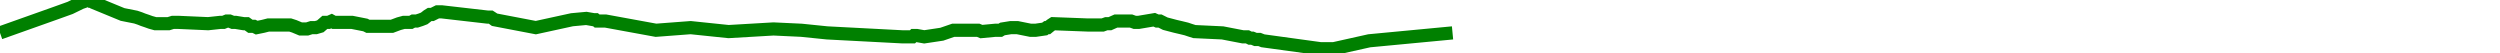
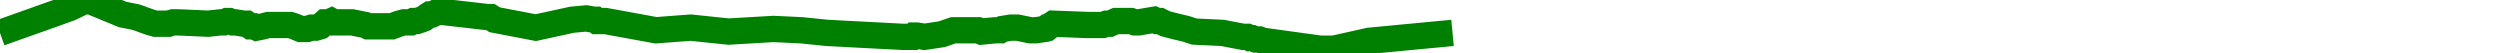
<svg xmlns="http://www.w3.org/2000/svg" baseProfile="full" height="20px" version="1.1" width="950px">
  <defs />
-   <path d="M 0 12.5 L 21.104 5.0 L 26.669 3.0 L 30.776 1.0 L 32.225 0.5 L 32.758 0.0 L 33.334 0.0 L 33.931 0.0 L 34.558 0.5 L 35.067 0.5 L 35.648 1.0 L 46.572 5.5 L 51.603 6.5 L 53.097 7.0 L 54.355 7.5 L 55.824 8.0 L 57.219 8.5 L 59.017 9.0 L 60.688 9.0 L 62.254 9.0 L 64.069 9.0 L 65.682 8.5 L 67.766 8.5 L 79.086 9.0 L 83.73 8.5 L 84.918 8.5 L 86.163 8.0 L 87.205 8.0 L 88.473 8.5 L 89.538 8.5 L 92.596 9.0 L 93.762 9.0 L 95.157 10.0 L 96.508 10.0 L 97.539 10.5 L 99.977 10.0 L 101.957 9.5 L 103.247 9.5 L 104.251 9.5 L 105.45 9.5 L 106.726 9.5 L 108.9 9.5 L 110.278 9.5 L 111.828 10.0 L 113.021 10.5 L 114.221 11.0 L 115.501 11.0 L 116.739 11.0 L 118.324 10.5 L 120.017 10.5 L 121.717 10.0 L 123.443 8.5 L 124.855 8.5 L 125.991 8.0 L 126.905 8.5 L 128.445 8.5 L 133.783 8.5 L 138.842 9.5 L 139.826 10.0 L 140.788 10.0 L 141.591 10.0 L 143.802 10.0 L 146.641 10.0 L 148.918 10.0 L 151.592 9.0 L 153.441 8.5 L 154.817 8.5 L 156.119 8.5 L 157.057 8.0 L 158.365 8.0 L 159.905 7.5 L 161.199 7.0 L 162.482 6.0 L 163.287 5.5 L 164.226 5.5 L 165.229 5.0 L 166.231 4.5 L 167.088 4.5 L 167.876 4.5 L 185.31 6.5 L 186.457 6.5 L 187.232 7.0 L 187.931 7.5 L 203.603 10.5 L 217.352 7.5 L 222.801 7.0 L 225.665 7.5 L 226.308 7.5 L 226.909 8.0 L 227.419 8.0 L 228.047 8.0 L 228.635 8.0 L 229.262 8.0 L 230.143 8.0 L 249.266 11.5 L 262.448 10.5 L 276.857 12.0 L 293.923 11.0 L 304.538 11.5 L 314.324 12.5 L 343.01 14.0 L 346.245 14.0 L 346.723 14.0 L 347.274 13.5 L 347.7 13.5 L 348.406 13.5 L 351.214 14.0 L 357.883 13.0 L 362.244 11.5 L 367.666 11.5 L 368.366 11.5 L 369.371 11.5 L 370.17 11.5 L 371.076 11.5 L 371.72 11.5 L 372.923 12.0 L 378.229 11.5 L 378.808 11.5 L 379.426 11.5 L 380.117 11.5 L 380.955 11.0 L 384.082 10.5 L 385.327 10.5 L 386.608 10.5 L 391.579 11.5 L 392.241 11.5 L 392.921 11.5 L 393.554 11.5 L 396.982 11.0 L 397.666 10.5 L 398.15 10.5 L 398.761 10.0 L 399.418 9.5 L 400.188 9.0 L 413.338 9.5 L 419.03 9.5 L 420.417 9.0 L 421.775 9.0 L 422.898 8.5 L 424.036 8.0 L 426.212 8.0 L 428.693 8.0 L 429.814 8.0 L 431.222 8.5 L 432.676 8.5 L 438.613 7.5 L 439.732 8.0 L 440.81 8.0 L 442.807 9.0 L 444.711 9.5 L 446.618 10.0 L 448.759 10.5 L 450.815 11.0 L 452.302 11.5 L 453.876 12.0 L 464.566 12.5 L 472.338 14.0 L 473.22 14.0 L 474.028 14.0 L 475.019 14.5 L 475.876 14.5 L 477.112 15.0 L 478.61 15.0 L 479.89 15.5 L 501.71 18.5 L 503.086 18.5 L 503.948 18.5 L 504.771 18.5 L 505.393 18.5 L 506.084 18.5 L 506.856 18.5 L 520.306 15.5 L 551.964 12.5 L 551.964 12.5" fill="none" stroke="green" stroke-width="5" />
+   <path d="M 0 12.5 L 21.104 5.0 L 26.669 3.0 L 30.776 1.0 L 32.225 0.5 L 32.758 0.0 L 33.334 0.0 L 33.931 0.0 L 34.558 0.5 L 35.067 0.5 L 35.648 1.0 L 46.572 5.5 L 51.603 6.5 L 53.097 7.0 L 54.355 7.5 L 55.824 8.0 L 57.219 8.5 L 59.017 9.0 L 60.688 9.0 L 62.254 9.0 L 64.069 9.0 L 65.682 8.5 L 67.766 8.5 L 79.086 9.0 L 83.73 8.5 L 84.918 8.5 L 86.163 8.0 L 87.205 8.0 L 88.473 8.5 L 89.538 8.5 L 92.596 9.0 L 93.762 9.0 L 95.157 10.0 L 96.508 10.0 L 97.539 10.5 L 99.977 10.0 L 101.957 9.5 L 103.247 9.5 L 104.251 9.5 L 105.45 9.5 L 106.726 9.5 L 108.9 9.5 L 110.278 9.5 L 111.828 10.0 L 113.021 10.5 L 114.221 11.0 L 115.501 11.0 L 116.739 11.0 L 118.324 10.5 L 120.017 10.5 L 121.717 10.0 L 123.443 8.5 L 124.855 8.5 L 125.991 8.0 L 126.905 8.5 L 128.445 8.5 L 133.783 8.5 L 138.842 9.5 L 139.826 10.0 L 140.788 10.0 L 141.591 10.0 L 143.802 10.0 L 146.641 10.0 L 148.918 10.0 L 151.592 9.0 L 153.441 8.5 L 154.817 8.5 L 156.119 8.5 L 157.057 8.0 L 158.365 8.0 L 159.905 7.5 L 161.199 7.0 L 162.482 6.0 L 163.287 5.5 L 164.226 5.5 L 165.229 5.0 L 166.231 4.5 L 167.088 4.5 L 167.876 4.5 L 185.31 6.5 L 186.457 6.5 L 187.232 7.0 L 187.931 7.5 L 203.603 10.5 L 217.352 7.5 L 222.801 7.0 L 225.665 7.5 L 226.308 7.5 L 226.909 8.0 L 227.419 8.0 L 228.047 8.0 L 228.635 8.0 L 229.262 8.0 L 230.143 8.0 L 249.266 11.5 L 262.448 10.5 L 276.857 12.0 L 293.923 11.0 L 304.538 11.5 L 314.324 12.5 L 343.01 14.0 L 346.245 14.0 L 346.723 14.0 L 347.274 13.5 L 347.7 13.5 L 348.406 13.5 L 351.214 14.0 L 357.883 13.0 L 362.244 11.5 L 367.666 11.5 L 368.366 11.5 L 369.371 11.5 L 370.17 11.5 L 371.076 11.5 L 371.72 11.5 L 372.923 12.0 L 378.229 11.5 L 378.808 11.5 L 379.426 11.5 L 380.117 11.5 L 380.955 11.0 L 384.082 10.5 L 385.327 10.5 L 386.608 10.5 L 391.579 11.5 L 392.241 11.5 L 392.921 11.5 L 393.554 11.5 L 396.982 11.0 L 397.666 10.5 L 398.15 10.5 L 398.761 10.0 L 399.418 9.5 L 400.188 9.0 L 413.338 9.5 L 419.03 9.5 L 420.417 9.0 L 421.775 9.0 L 422.898 8.5 L 424.036 8.0 L 426.212 8.0 L 428.693 8.0 L 429.814 8.0 L 431.222 8.5 L 432.676 8.5 L 438.613 7.5 L 439.732 8.0 L 440.81 8.0 L 442.807 9.0 L 444.711 9.5 L 446.618 10.0 L 448.759 10.5 L 450.815 11.0 L 452.302 11.5 L 453.876 12.0 L 464.566 12.5 L 472.338 14.0 L 473.22 14.0 L 474.028 14.0 L 475.019 14.5 L 475.876 14.5 L 477.112 15.0 L 478.61 15.0 L 479.89 15.5 L 501.71 18.5 L 503.086 18.5 L 503.948 18.5 L 504.771 18.5 L 505.393 18.5 L 506.084 18.5 L 506.856 18.5 L 520.306 15.5 L 551.964 12.5 L 551.964 12.5" fill="none" stroke="green" stroke-width="10" />
</svg>
